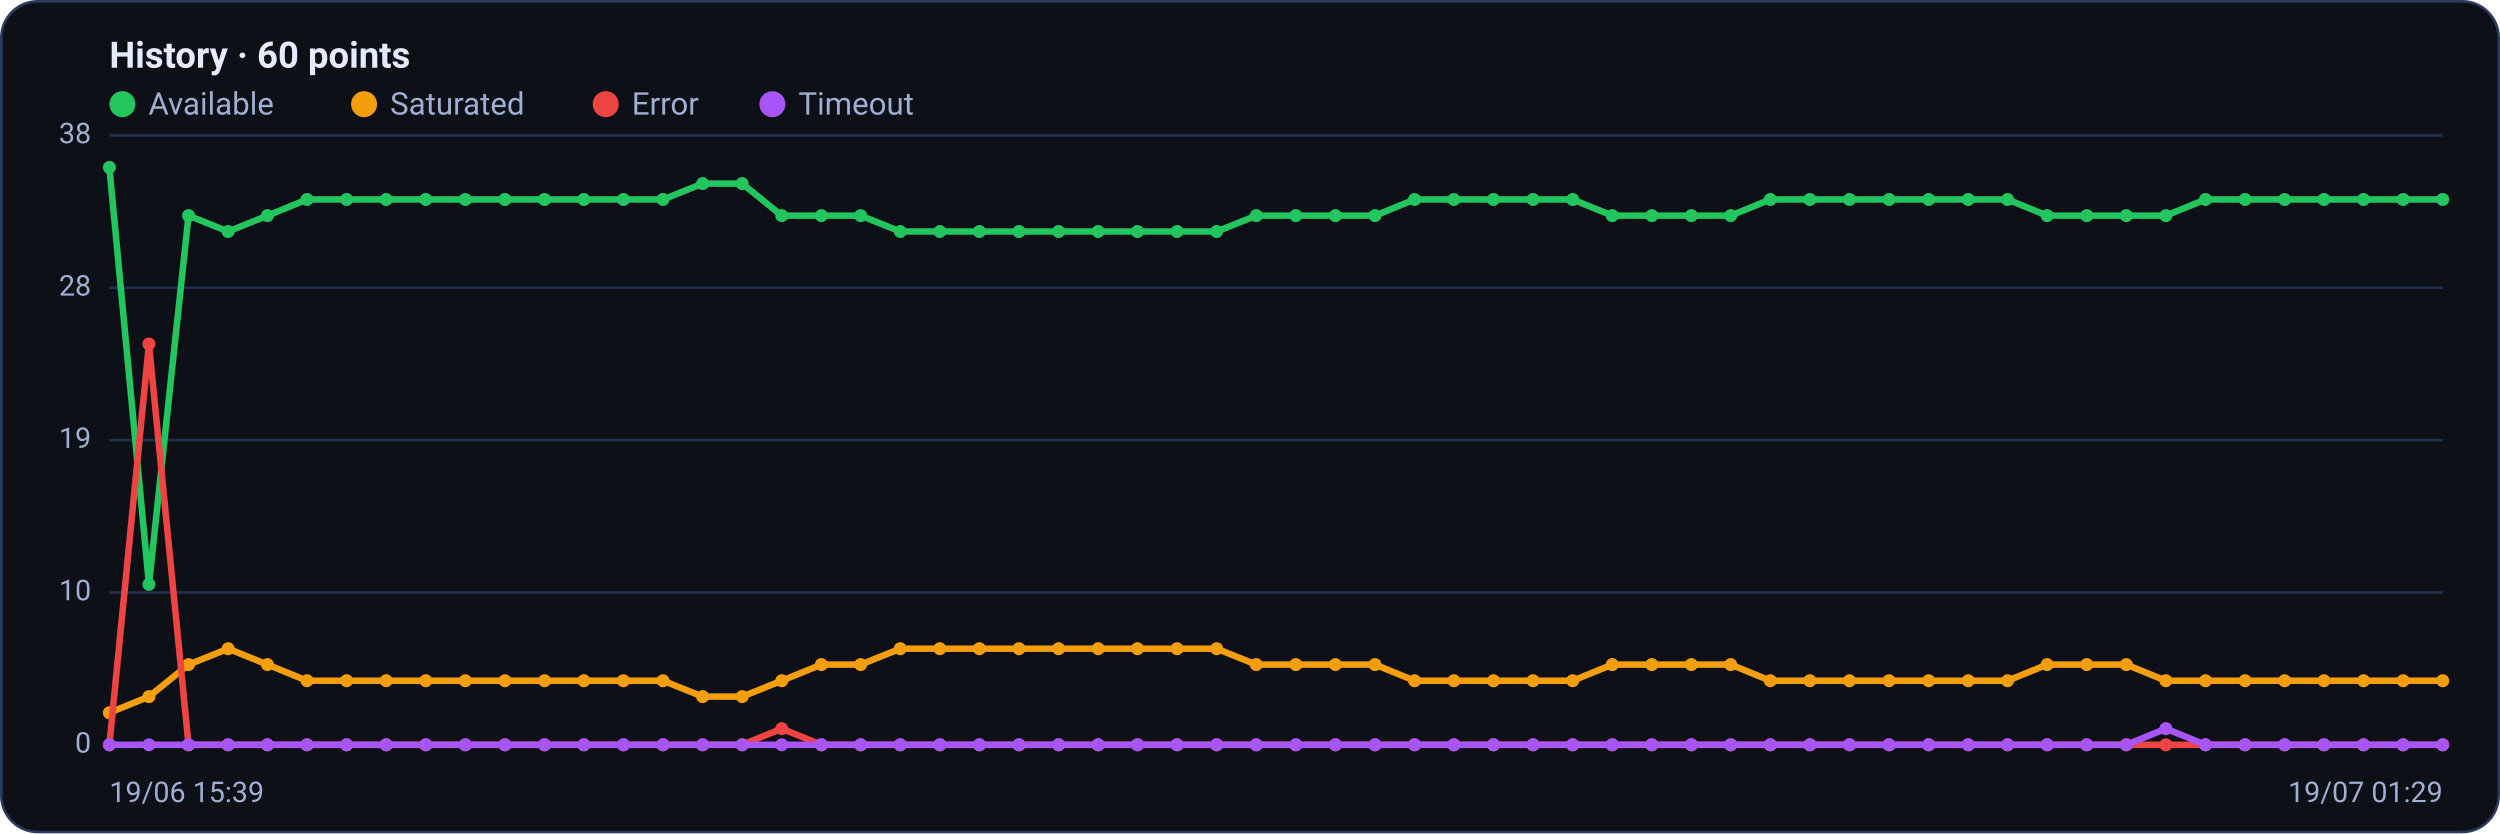
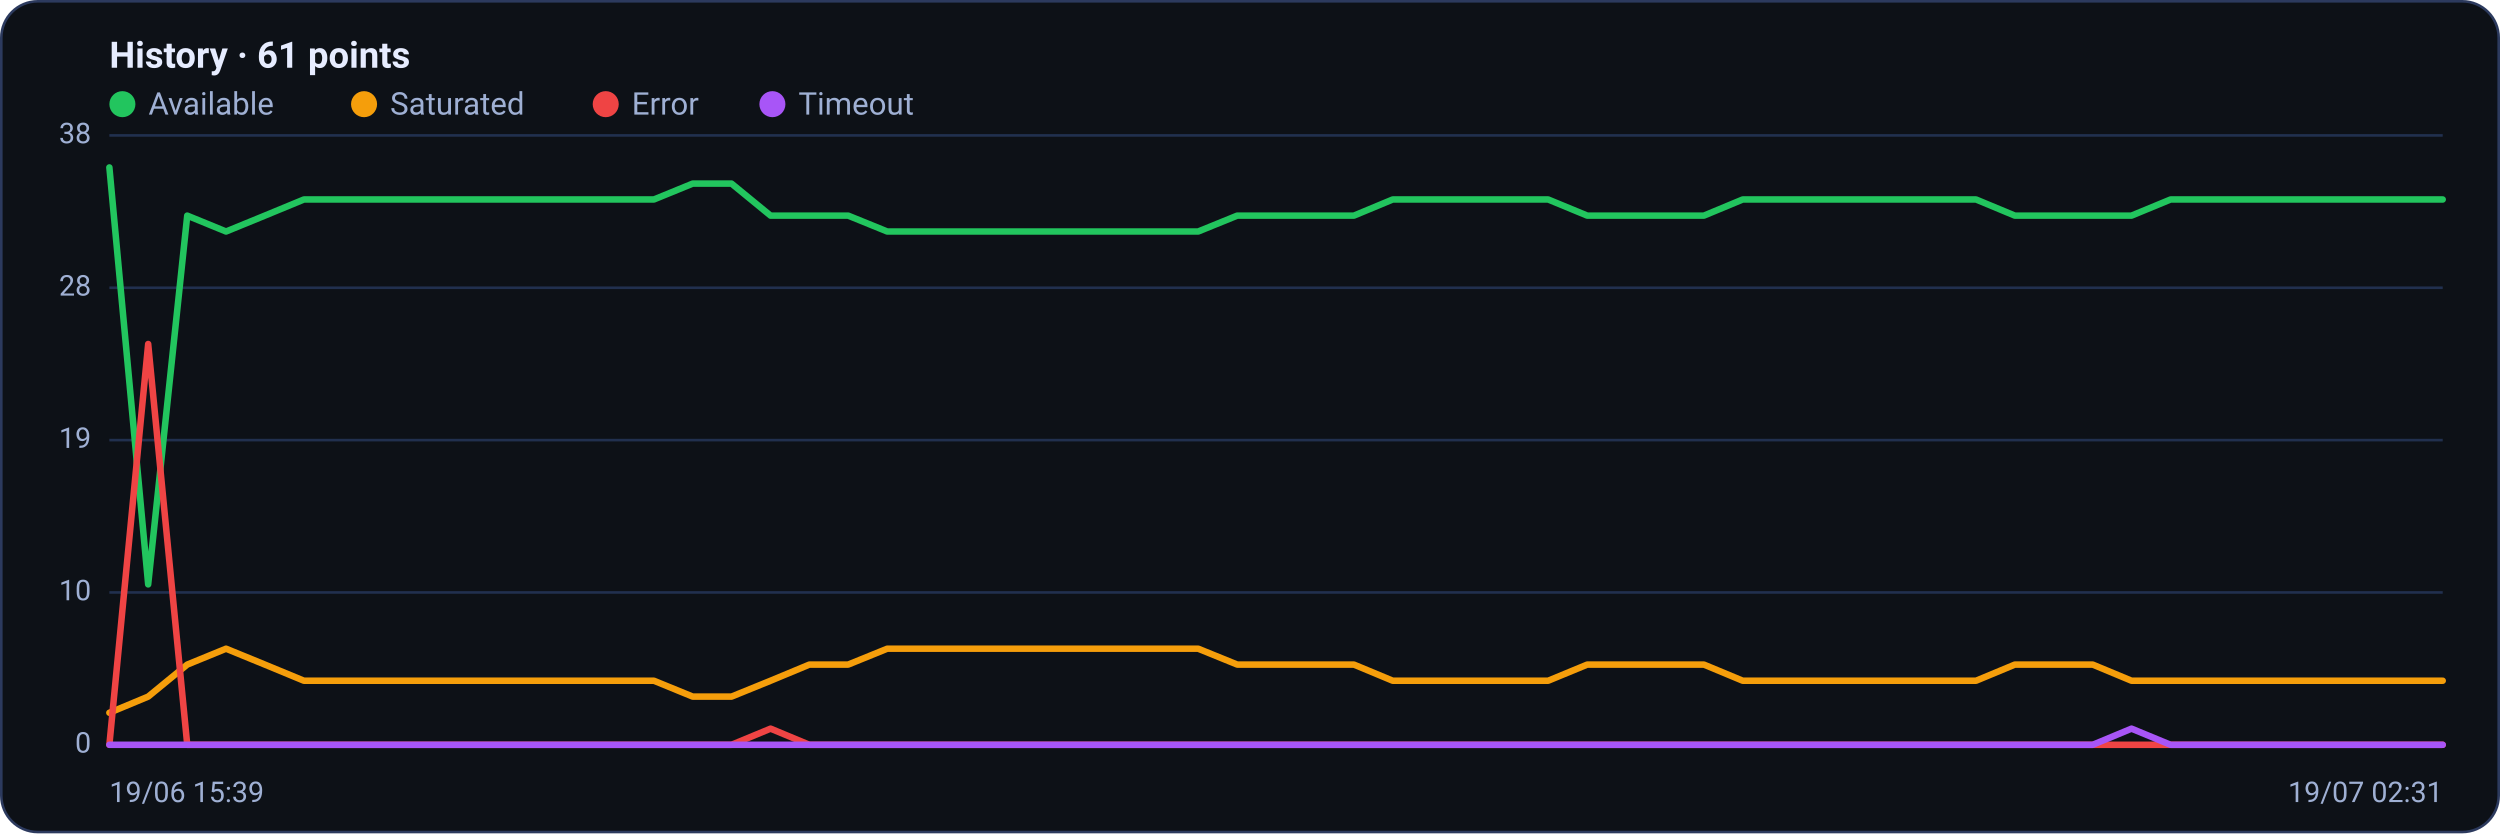
<svg xmlns="http://www.w3.org/2000/svg" viewBox="0 0 960 320" width="960" height="320" font-family="Segoe UI, system-ui, -apple-system, Roboto, Helvetica, Arial, sans-serif" role="img" aria-label="Availability history per region">
  <rect x="0.5" y="0.5" width="959" height="319" rx="14" fill="#0d1117" stroke="#2c3a5e" />
-   <text x="42" y="26" font-size="14" font-weight="600" fill="#e6ecff">History · 60 points</text>
+   <text x="42" y="26" font-size="14" font-weight="600" fill="#e6ecff">History · 61 points</text>
  <circle cx="47" cy="40" r="5" fill="#22c55e" />
  <text x="57" y="44" font-size="12" fill="#9fb0d4">Available</text>
  <circle cx="139.8" cy="40" r="5" fill="#f59e0b" />
  <text x="149.8" y="44" font-size="12" fill="#9fb0d4">Saturated</text>
  <circle cx="232.6" cy="40" r="5" fill="#ef4444" />
  <text x="242.6" y="44" font-size="12" fill="#9fb0d4">Error</text>
  <circle cx="296.6" cy="40" r="5" fill="#a855f7" />
  <text x="306.6" y="44" font-size="12" fill="#9fb0d4">Timeout</text>
  <line x1="42" y1="286.0" x2="938" y2="286.0" stroke="#21304f" stroke-width="1" />
  <text x="35" y="289.0" text-anchor="end" font-size="11" fill="#9fb0d4">0</text>
  <line x1="42" y1="227.5" x2="938" y2="227.5" stroke="#21304f" stroke-width="1" />
  <text x="35" y="230.5" text-anchor="end" font-size="11" fill="#9fb0d4">10</text>
  <line x1="42" y1="169.0" x2="938" y2="169.0" stroke="#21304f" stroke-width="1" />
  <text x="35" y="172.0" text-anchor="end" font-size="11" fill="#9fb0d4">19</text>
  <line x1="42" y1="110.5" x2="938" y2="110.5" stroke="#21304f" stroke-width="1" />
  <text x="35" y="113.5" text-anchor="end" font-size="11" fill="#9fb0d4">28</text>
  <line x1="42" y1="52.0" x2="938" y2="52.0" stroke="#21304f" stroke-width="1" />
  <text x="35" y="55.0" text-anchor="end" font-size="11" fill="#9fb0d4">38</text>
-   <polyline fill="none" stroke="#22c55e" stroke-width="2.5" stroke-linejoin="round" stroke-linecap="round" points="42.0,64.3 57.2,224.4 72.4,82.8 87.6,88.9 102.7,82.8 117.9,76.6 133.1,76.6 148.3,76.6 163.5,76.6 178.7,76.6 193.9,76.6 209.1,76.6 224.2,76.6 239.4,76.6 254.6,76.6 269.8,70.5 285.0,70.5 300.2,82.8 315.4,82.8 330.5,82.8 345.7,88.9 360.9,88.9 376.1,88.9 391.3,88.9 406.5,88.9 421.7,88.9 436.8,88.9 452.0,88.9 467.2,88.9 482.4,82.8 497.6,82.8 512.8,82.8 528.0,82.8 543.2,76.6 558.3,76.6 573.5,76.6 588.7,76.6 603.9,76.6 619.1,82.8 634.3,82.8 649.5,82.8 664.6,82.8 679.8,76.6 695.0,76.6 710.2,76.6 725.4,76.6 740.6,76.6 755.8,76.6 770.9,76.6 786.1,82.8 801.3,82.8 816.5,82.8 831.7,82.8 846.9,76.6 862.1,76.6 877.3,76.6 892.4,76.6 907.6,76.6 922.8,76.6 938.0,76.6" />
-   <circle cx="42.0" cy="64.3" r="2.5" fill="#22c55e" />
-   <circle cx="57.2" cy="224.4" r="2.5" fill="#22c55e" />
-   <circle cx="72.4" cy="82.8" r="2.5" fill="#22c55e" />
-   <circle cx="87.6" cy="88.9" r="2.5" fill="#22c55e" />
-   <circle cx="102.7" cy="82.8" r="2.5" fill="#22c55e" />
-   <circle cx="117.9" cy="76.6" r="2.5" fill="#22c55e" />
-   <circle cx="133.1" cy="76.6" r="2.5" fill="#22c55e" />
-   <circle cx="148.3" cy="76.6" r="2.5" fill="#22c55e" />
-   <circle cx="163.5" cy="76.6" r="2.5" fill="#22c55e" />
-   <circle cx="178.7" cy="76.6" r="2.5" fill="#22c55e" />
-   <circle cx="193.9" cy="76.6" r="2.5" fill="#22c55e" />
-   <circle cx="209.1" cy="76.6" r="2.5" fill="#22c55e" />
-   <circle cx="224.2" cy="76.6" r="2.5" fill="#22c55e" />
-   <circle cx="239.4" cy="76.6" r="2.5" fill="#22c55e" />
-   <circle cx="254.6" cy="76.6" r="2.5" fill="#22c55e" />
-   <circle cx="269.8" cy="70.5" r="2.5" fill="#22c55e" />
-   <circle cx="285.0" cy="70.5" r="2.5" fill="#22c55e" />
-   <circle cx="300.2" cy="82.8" r="2.5" fill="#22c55e" />
-   <circle cx="315.4" cy="82.8" r="2.5" fill="#22c55e" />
-   <circle cx="330.5" cy="82.8" r="2.5" fill="#22c55e" />
-   <circle cx="345.7" cy="88.9" r="2.5" fill="#22c55e" />
-   <circle cx="360.9" cy="88.9" r="2.5" fill="#22c55e" />
-   <circle cx="376.1" cy="88.9" r="2.5" fill="#22c55e" />
-   <circle cx="391.3" cy="88.9" r="2.5" fill="#22c55e" />
-   <circle cx="406.5" cy="88.9" r="2.5" fill="#22c55e" />
-   <circle cx="421.7" cy="88.9" r="2.5" fill="#22c55e" />
-   <circle cx="436.8" cy="88.9" r="2.5" fill="#22c55e" />
-   <circle cx="452.0" cy="88.9" r="2.5" fill="#22c55e" />
-   <circle cx="467.2" cy="88.9" r="2.5" fill="#22c55e" />
-   <circle cx="482.4" cy="82.8" r="2.5" fill="#22c55e" />
-   <circle cx="497.6" cy="82.8" r="2.5" fill="#22c55e" />
-   <circle cx="512.8" cy="82.8" r="2.5" fill="#22c55e" />
-   <circle cx="528.0" cy="82.8" r="2.5" fill="#22c55e" />
-   <circle cx="543.2" cy="76.6" r="2.5" fill="#22c55e" />
-   <circle cx="558.3" cy="76.6" r="2.5" fill="#22c55e" />
-   <circle cx="573.5" cy="76.6" r="2.5" fill="#22c55e" />
-   <circle cx="588.7" cy="76.6" r="2.5" fill="#22c55e" />
-   <circle cx="603.9" cy="76.6" r="2.5" fill="#22c55e" />
-   <circle cx="619.1" cy="82.8" r="2.5" fill="#22c55e" />
-   <circle cx="634.3" cy="82.8" r="2.5" fill="#22c55e" />
-   <circle cx="649.5" cy="82.8" r="2.5" fill="#22c55e" />
-   <circle cx="664.6" cy="82.8" r="2.5" fill="#22c55e" />
-   <circle cx="679.8" cy="76.6" r="2.5" fill="#22c55e" />
-   <circle cx="695.0" cy="76.6" r="2.5" fill="#22c55e" />
-   <circle cx="710.2" cy="76.6" r="2.5" fill="#22c55e" />
-   <circle cx="725.4" cy="76.6" r="2.5" fill="#22c55e" />
-   <circle cx="740.6" cy="76.6" r="2.5" fill="#22c55e" />
-   <circle cx="755.8" cy="76.6" r="2.5" fill="#22c55e" />
-   <circle cx="770.9" cy="76.6" r="2.5" fill="#22c55e" />
-   <circle cx="786.1" cy="82.8" r="2.5" fill="#22c55e" />
-   <circle cx="801.3" cy="82.8" r="2.5" fill="#22c55e" />
-   <circle cx="816.5" cy="82.8" r="2.5" fill="#22c55e" />
-   <circle cx="831.7" cy="82.8" r="2.5" fill="#22c55e" />
-   <circle cx="846.9" cy="76.6" r="2.5" fill="#22c55e" />
-   <circle cx="862.1" cy="76.6" r="2.5" fill="#22c55e" />
-   <circle cx="877.3" cy="76.6" r="2.5" fill="#22c55e" />
-   <circle cx="892.4" cy="76.6" r="2.5" fill="#22c55e" />
-   <circle cx="907.6" cy="76.6" r="2.5" fill="#22c55e" />
-   <circle cx="922.8" cy="76.6" r="2.5" fill="#22c55e" />
-   <circle cx="938.0" cy="76.6" r="2.5" fill="#22c55e" />
-   <polyline fill="none" stroke="#f59e0b" stroke-width="2.5" stroke-linejoin="round" stroke-linecap="round" points="42.0,273.7 57.2,267.5 72.4,255.2 87.6,249.1 102.7,255.2 117.9,261.4 133.1,261.4 148.3,261.4 163.5,261.4 178.7,261.4 193.9,261.4 209.1,261.4 224.2,261.4 239.4,261.4 254.6,261.4 269.8,267.5 285.0,267.5 300.2,261.4 315.4,255.2 330.5,255.2 345.7,249.1 360.9,249.1 376.1,249.1 391.3,249.1 406.5,249.1 421.7,249.1 436.8,249.1 452.0,249.1 467.2,249.1 482.4,255.2 497.6,255.2 512.8,255.2 528.0,255.2 543.2,261.4 558.3,261.4 573.5,261.4 588.7,261.4 603.9,261.4 619.1,255.2 634.3,255.2 649.5,255.2 664.6,255.2 679.8,261.4 695.0,261.4 710.2,261.4 725.4,261.4 740.6,261.4 755.8,261.4 770.9,261.4 786.1,255.2 801.3,255.2 816.5,255.2 831.7,261.4 846.9,261.4 862.1,261.4 877.3,261.4 892.4,261.4 907.6,261.4 922.8,261.4 938.0,261.4" />
-   <circle cx="42.0" cy="273.7" r="2.5" fill="#f59e0b" />
-   <circle cx="57.2" cy="267.5" r="2.5" fill="#f59e0b" />
-   <circle cx="72.4" cy="255.2" r="2.5" fill="#f59e0b" />
-   <circle cx="87.6" cy="249.1" r="2.5" fill="#f59e0b" />
-   <circle cx="102.7" cy="255.2" r="2.5" fill="#f59e0b" />
-   <circle cx="117.9" cy="261.4" r="2.5" fill="#f59e0b" />
-   <circle cx="133.1" cy="261.4" r="2.5" fill="#f59e0b" />
-   <circle cx="148.3" cy="261.4" r="2.5" fill="#f59e0b" />
-   <circle cx="163.5" cy="261.4" r="2.5" fill="#f59e0b" />
-   <circle cx="178.7" cy="261.4" r="2.5" fill="#f59e0b" />
-   <circle cx="193.9" cy="261.4" r="2.5" fill="#f59e0b" />
-   <circle cx="209.1" cy="261.4" r="2.5" fill="#f59e0b" />
-   <circle cx="224.2" cy="261.4" r="2.5" fill="#f59e0b" />
-   <circle cx="239.4" cy="261.4" r="2.5" fill="#f59e0b" />
-   <circle cx="254.6" cy="261.4" r="2.5" fill="#f59e0b" />
-   <circle cx="269.8" cy="267.5" r="2.5" fill="#f59e0b" />
-   <circle cx="285.0" cy="267.5" r="2.5" fill="#f59e0b" />
-   <circle cx="300.2" cy="261.4" r="2.5" fill="#f59e0b" />
-   <circle cx="315.4" cy="255.2" r="2.5" fill="#f59e0b" />
-   <circle cx="330.5" cy="255.2" r="2.5" fill="#f59e0b" />
-   <circle cx="345.7" cy="249.1" r="2.5" fill="#f59e0b" />
-   <circle cx="360.9" cy="249.1" r="2.5" fill="#f59e0b" />
-   <circle cx="376.1" cy="249.1" r="2.5" fill="#f59e0b" />
-   <circle cx="391.3" cy="249.1" r="2.5" fill="#f59e0b" />
-   <circle cx="406.5" cy="249.1" r="2.5" fill="#f59e0b" />
-   <circle cx="421.7" cy="249.1" r="2.5" fill="#f59e0b" />
-   <circle cx="436.8" cy="249.1" r="2.5" fill="#f59e0b" />
-   <circle cx="452.0" cy="249.1" r="2.5" fill="#f59e0b" />
-   <circle cx="467.2" cy="249.1" r="2.5" fill="#f59e0b" />
-   <circle cx="482.4" cy="255.2" r="2.5" fill="#f59e0b" />
-   <circle cx="497.6" cy="255.2" r="2.5" fill="#f59e0b" />
-   <circle cx="512.8" cy="255.2" r="2.5" fill="#f59e0b" />
-   <circle cx="528.0" cy="255.2" r="2.5" fill="#f59e0b" />
-   <circle cx="543.2" cy="261.4" r="2.5" fill="#f59e0b" />
-   <circle cx="558.3" cy="261.4" r="2.5" fill="#f59e0b" />
-   <circle cx="573.5" cy="261.4" r="2.5" fill="#f59e0b" />
-   <circle cx="588.7" cy="261.4" r="2.5" fill="#f59e0b" />
-   <circle cx="603.9" cy="261.4" r="2.5" fill="#f59e0b" />
-   <circle cx="619.1" cy="255.2" r="2.5" fill="#f59e0b" />
-   <circle cx="634.3" cy="255.2" r="2.5" fill="#f59e0b" />
-   <circle cx="649.5" cy="255.2" r="2.5" fill="#f59e0b" />
-   <circle cx="664.6" cy="255.2" r="2.5" fill="#f59e0b" />
-   <circle cx="679.8" cy="261.4" r="2.5" fill="#f59e0b" />
-   <circle cx="695.0" cy="261.4" r="2.5" fill="#f59e0b" />
-   <circle cx="710.2" cy="261.4" r="2.5" fill="#f59e0b" />
-   <circle cx="725.4" cy="261.4" r="2.5" fill="#f59e0b" />
-   <circle cx="740.6" cy="261.4" r="2.5" fill="#f59e0b" />
-   <circle cx="755.8" cy="261.4" r="2.5" fill="#f59e0b" />
-   <circle cx="770.9" cy="261.4" r="2.5" fill="#f59e0b" />
-   <circle cx="786.1" cy="255.2" r="2.5" fill="#f59e0b" />
-   <circle cx="801.3" cy="255.2" r="2.5" fill="#f59e0b" />
-   <circle cx="816.5" cy="255.2" r="2.5" fill="#f59e0b" />
-   <circle cx="831.7" cy="261.4" r="2.5" fill="#f59e0b" />
-   <circle cx="846.9" cy="261.4" r="2.5" fill="#f59e0b" />
-   <circle cx="862.1" cy="261.4" r="2.5" fill="#f59e0b" />
-   <circle cx="877.3" cy="261.4" r="2.5" fill="#f59e0b" />
-   <circle cx="892.4" cy="261.4" r="2.5" fill="#f59e0b" />
-   <circle cx="907.6" cy="261.4" r="2.5" fill="#f59e0b" />
-   <circle cx="922.8" cy="261.4" r="2.5" fill="#f59e0b" />
-   <circle cx="938.0" cy="261.4" r="2.5" fill="#f59e0b" />
-   <polyline fill="none" stroke="#ef4444" stroke-width="2.5" stroke-linejoin="round" stroke-linecap="round" points="42.0,286.0 57.2,132.1 72.4,286.0 87.6,286.0 102.7,286.0 117.9,286.0 133.1,286.0 148.3,286.0 163.5,286.0 178.7,286.0 193.9,286.0 209.1,286.0 224.2,286.0 239.4,286.0 254.6,286.0 269.8,286.0 285.0,286.0 300.2,279.8 315.4,286.0 330.5,286.0 345.7,286.0 360.9,286.0 376.1,286.0 391.3,286.0 406.5,286.0 421.7,286.0 436.8,286.0 452.0,286.0 467.2,286.0 482.4,286.0 497.6,286.0 512.8,286.0 528.0,286.0 543.2,286.0 558.3,286.0 573.5,286.0 588.7,286.0 603.9,286.0 619.1,286.0 634.3,286.0 649.5,286.0 664.6,286.0 679.8,286.0 695.0,286.0 710.2,286.0 725.4,286.0 740.6,286.0 755.8,286.0 770.9,286.0 786.1,286.0 801.3,286.0 816.5,286.0 831.7,286.0 846.9,286.0 862.1,286.0 877.3,286.0 892.4,286.0 907.6,286.0 922.8,286.0 938.0,286.0" />
-   <circle cx="42.0" cy="286.0" r="2.5" fill="#ef4444" />
-   <circle cx="57.2" cy="132.1" r="2.5" fill="#ef4444" />
-   <circle cx="72.4" cy="286.0" r="2.5" fill="#ef4444" />
-   <circle cx="87.6" cy="286.0" r="2.5" fill="#ef4444" />
-   <circle cx="102.7" cy="286.0" r="2.5" fill="#ef4444" />
-   <circle cx="117.9" cy="286.0" r="2.5" fill="#ef4444" />
-   <circle cx="133.1" cy="286.0" r="2.5" fill="#ef4444" />
-   <circle cx="148.3" cy="286.0" r="2.5" fill="#ef4444" />
-   <circle cx="163.5" cy="286.0" r="2.5" fill="#ef4444" />
-   <circle cx="178.7" cy="286.0" r="2.5" fill="#ef4444" />
-   <circle cx="193.9" cy="286.0" r="2.5" fill="#ef4444" />
-   <circle cx="209.1" cy="286.0" r="2.5" fill="#ef4444" />
-   <circle cx="224.2" cy="286.0" r="2.5" fill="#ef4444" />
-   <circle cx="239.4" cy="286.0" r="2.5" fill="#ef4444" />
-   <circle cx="254.6" cy="286.0" r="2.5" fill="#ef4444" />
-   <circle cx="269.8" cy="286.0" r="2.5" fill="#ef4444" />
-   <circle cx="285.0" cy="286.0" r="2.5" fill="#ef4444" />
-   <circle cx="300.2" cy="279.8" r="2.5" fill="#ef4444" />
-   <circle cx="315.4" cy="286.0" r="2.5" fill="#ef4444" />
-   <circle cx="330.5" cy="286.0" r="2.5" fill="#ef4444" />
-   <circle cx="345.7" cy="286.0" r="2.5" fill="#ef4444" />
-   <circle cx="360.9" cy="286.0" r="2.5" fill="#ef4444" />
-   <circle cx="376.1" cy="286.0" r="2.5" fill="#ef4444" />
-   <circle cx="391.3" cy="286.0" r="2.5" fill="#ef4444" />
-   <circle cx="406.5" cy="286.0" r="2.5" fill="#ef4444" />
-   <circle cx="421.7" cy="286.0" r="2.5" fill="#ef4444" />
-   <circle cx="436.8" cy="286.0" r="2.5" fill="#ef4444" />
-   <circle cx="452.0" cy="286.0" r="2.5" fill="#ef4444" />
-   <circle cx="467.2" cy="286.0" r="2.5" fill="#ef4444" />
-   <circle cx="482.4" cy="286.0" r="2.5" fill="#ef4444" />
-   <circle cx="497.6" cy="286.0" r="2.5" fill="#ef4444" />
-   <circle cx="512.8" cy="286.0" r="2.5" fill="#ef4444" />
-   <circle cx="528.0" cy="286.0" r="2.5" fill="#ef4444" />
-   <circle cx="543.2" cy="286.0" r="2.5" fill="#ef4444" />
-   <circle cx="558.3" cy="286.0" r="2.5" fill="#ef4444" />
-   <circle cx="573.5" cy="286.0" r="2.5" fill="#ef4444" />
-   <circle cx="588.7" cy="286.0" r="2.5" fill="#ef4444" />
-   <circle cx="603.9" cy="286.0" r="2.5" fill="#ef4444" />
-   <circle cx="619.1" cy="286.0" r="2.5" fill="#ef4444" />
-   <circle cx="634.3" cy="286.0" r="2.5" fill="#ef4444" />
-   <circle cx="649.5" cy="286.0" r="2.5" fill="#ef4444" />
-   <circle cx="664.6" cy="286.0" r="2.5" fill="#ef4444" />
-   <circle cx="679.8" cy="286.0" r="2.5" fill="#ef4444" />
-   <circle cx="695.0" cy="286.0" r="2.5" fill="#ef4444" />
-   <circle cx="710.2" cy="286.0" r="2.5" fill="#ef4444" />
-   <circle cx="725.4" cy="286.0" r="2.5" fill="#ef4444" />
-   <circle cx="740.6" cy="286.0" r="2.5" fill="#ef4444" />
-   <circle cx="755.8" cy="286.0" r="2.5" fill="#ef4444" />
-   <circle cx="770.9" cy="286.0" r="2.5" fill="#ef4444" />
-   <circle cx="786.1" cy="286.0" r="2.5" fill="#ef4444" />
-   <circle cx="801.3" cy="286.0" r="2.5" fill="#ef4444" />
-   <circle cx="816.5" cy="286.0" r="2.5" fill="#ef4444" />
-   <circle cx="831.7" cy="286.0" r="2.5" fill="#ef4444" />
-   <circle cx="846.9" cy="286.0" r="2.5" fill="#ef4444" />
-   <circle cx="862.1" cy="286.0" r="2.5" fill="#ef4444" />
-   <circle cx="877.3" cy="286.0" r="2.5" fill="#ef4444" />
-   <circle cx="892.4" cy="286.0" r="2.5" fill="#ef4444" />
-   <circle cx="907.6" cy="286.0" r="2.5" fill="#ef4444" />
-   <circle cx="922.8" cy="286.0" r="2.5" fill="#ef4444" />
-   <circle cx="938.0" cy="286.0" r="2.5" fill="#ef4444" />
-   <polyline fill="none" stroke="#a855f7" stroke-width="2.5" stroke-linejoin="round" stroke-linecap="round" points="42.0,286.0 57.2,286.0 72.4,286.0 87.6,286.0 102.7,286.0 117.9,286.0 133.1,286.0 148.3,286.0 163.5,286.0 178.7,286.0 193.9,286.0 209.1,286.0 224.2,286.0 239.4,286.0 254.6,286.0 269.8,286.0 285.0,286.0 300.2,286.0 315.4,286.0 330.5,286.0 345.7,286.0 360.9,286.0 376.1,286.0 391.3,286.0 406.5,286.0 421.7,286.0 436.8,286.0 452.0,286.0 467.2,286.0 482.4,286.0 497.6,286.0 512.8,286.0 528.0,286.0 543.2,286.0 558.3,286.0 573.5,286.0 588.7,286.0 603.9,286.0 619.1,286.0 634.3,286.0 649.5,286.0 664.6,286.0 679.8,286.0 695.0,286.0 710.2,286.0 725.4,286.0 740.6,286.0 755.8,286.0 770.9,286.0 786.1,286.0 801.3,286.0 816.5,286.0 831.7,279.8 846.9,286.0 862.1,286.0 877.3,286.0 892.4,286.0 907.6,286.0 922.8,286.0 938.0,286.0" />
-   <circle cx="42.0" cy="286.0" r="2.5" fill="#a855f7" />
-   <circle cx="57.2" cy="286.0" r="2.5" fill="#a855f7" />
-   <circle cx="72.4" cy="286.0" r="2.5" fill="#a855f7" />
-   <circle cx="87.6" cy="286.0" r="2.5" fill="#a855f7" />
-   <circle cx="102.7" cy="286.0" r="2.5" fill="#a855f7" />
-   <circle cx="117.9" cy="286.0" r="2.5" fill="#a855f7" />
-   <circle cx="133.1" cy="286.0" r="2.5" fill="#a855f7" />
-   <circle cx="148.3" cy="286.0" r="2.5" fill="#a855f7" />
-   <circle cx="163.5" cy="286.0" r="2.5" fill="#a855f7" />
-   <circle cx="178.7" cy="286.0" r="2.5" fill="#a855f7" />
-   <circle cx="193.9" cy="286.0" r="2.5" fill="#a855f7" />
-   <circle cx="209.1" cy="286.0" r="2.5" fill="#a855f7" />
-   <circle cx="224.2" cy="286.0" r="2.5" fill="#a855f7" />
-   <circle cx="239.4" cy="286.0" r="2.5" fill="#a855f7" />
-   <circle cx="254.6" cy="286.0" r="2.5" fill="#a855f7" />
-   <circle cx="269.8" cy="286.0" r="2.5" fill="#a855f7" />
-   <circle cx="285.0" cy="286.0" r="2.5" fill="#a855f7" />
-   <circle cx="300.2" cy="286.0" r="2.5" fill="#a855f7" />
-   <circle cx="315.4" cy="286.0" r="2.5" fill="#a855f7" />
-   <circle cx="330.5" cy="286.0" r="2.5" fill="#a855f7" />
-   <circle cx="345.7" cy="286.0" r="2.5" fill="#a855f7" />
-   <circle cx="360.9" cy="286.0" r="2.5" fill="#a855f7" />
-   <circle cx="376.1" cy="286.0" r="2.5" fill="#a855f7" />
-   <circle cx="391.3" cy="286.0" r="2.5" fill="#a855f7" />
-   <circle cx="406.5" cy="286.0" r="2.5" fill="#a855f7" />
-   <circle cx="421.7" cy="286.0" r="2.5" fill="#a855f7" />
-   <circle cx="436.8" cy="286.0" r="2.5" fill="#a855f7" />
-   <circle cx="452.0" cy="286.0" r="2.5" fill="#a855f7" />
-   <circle cx="467.2" cy="286.0" r="2.5" fill="#a855f7" />
-   <circle cx="482.4" cy="286.0" r="2.5" fill="#a855f7" />
-   <circle cx="497.6" cy="286.0" r="2.5" fill="#a855f7" />
-   <circle cx="512.8" cy="286.0" r="2.5" fill="#a855f7" />
-   <circle cx="528.0" cy="286.0" r="2.5" fill="#a855f7" />
-   <circle cx="543.2" cy="286.0" r="2.5" fill="#a855f7" />
-   <circle cx="558.3" cy="286.0" r="2.5" fill="#a855f7" />
-   <circle cx="573.5" cy="286.0" r="2.5" fill="#a855f7" />
-   <circle cx="588.7" cy="286.0" r="2.5" fill="#a855f7" />
-   <circle cx="603.9" cy="286.0" r="2.5" fill="#a855f7" />
-   <circle cx="619.1" cy="286.0" r="2.5" fill="#a855f7" />
-   <circle cx="634.3" cy="286.0" r="2.5" fill="#a855f7" />
-   <circle cx="649.5" cy="286.0" r="2.5" fill="#a855f7" />
-   <circle cx="664.6" cy="286.0" r="2.5" fill="#a855f7" />
-   <circle cx="679.8" cy="286.0" r="2.5" fill="#a855f7" />
-   <circle cx="695.0" cy="286.0" r="2.5" fill="#a855f7" />
-   <circle cx="710.2" cy="286.0" r="2.5" fill="#a855f7" />
-   <circle cx="725.4" cy="286.0" r="2.5" fill="#a855f7" />
-   <circle cx="740.6" cy="286.0" r="2.5" fill="#a855f7" />
-   <circle cx="755.8" cy="286.0" r="2.5" fill="#a855f7" />
-   <circle cx="770.9" cy="286.0" r="2.5" fill="#a855f7" />
-   <circle cx="786.1" cy="286.0" r="2.5" fill="#a855f7" />
-   <circle cx="801.3" cy="286.0" r="2.5" fill="#a855f7" />
-   <circle cx="816.5" cy="286.0" r="2.5" fill="#a855f7" />
-   <circle cx="831.7" cy="279.8" r="2.5" fill="#a855f7" />
-   <circle cx="846.9" cy="286.0" r="2.5" fill="#a855f7" />
-   <circle cx="862.1" cy="286.0" r="2.5" fill="#a855f7" />
-   <circle cx="877.3" cy="286.0" r="2.5" fill="#a855f7" />
-   <circle cx="892.4" cy="286.0" r="2.5" fill="#a855f7" />
-   <circle cx="907.6" cy="286.0" r="2.5" fill="#a855f7" />
-   <circle cx="922.8" cy="286.0" r="2.5" fill="#a855f7" />
-   <circle cx="938.0" cy="286.0" r="2.5" fill="#a855f7" />
+   <polyline fill="none" stroke="#22c55e" stroke-width="2.5" stroke-linejoin="round" stroke-linecap="round" points="42.0,64.3 56.9,224.4 71.9,82.8 86.8,88.9 101.7,82.8 116.7,76.6 131.6,76.6 146.5,76.6 161.5,76.6 176.4,76.6 191.3,76.6 206.3,76.6 221.2,76.6 236.1,76.6 251.1,76.6 266.0,70.5 280.9,70.5 295.9,82.8 310.8,82.8 325.7,82.8 340.7,88.9 355.6,88.9 370.5,88.9 385.5,88.9 400.4,88.9 415.3,88.9 430.3,88.9 445.2,88.9 460.1,88.9 475.1,82.8 490.0,82.8 504.9,82.8 519.9,82.8 534.8,76.6 549.7,76.6 564.7,76.6 579.6,76.6 594.5,76.6 609.5,82.8 624.4,82.8 639.3,82.8 654.3,82.8 669.2,76.6 684.1,76.6 699.1,76.6 714.0,76.6 728.9,76.6 743.9,76.6 758.8,76.6 773.7,82.8 788.7,82.8 803.6,82.8 818.5,82.8 833.5,76.6 848.4,76.6 863.3,76.6 878.3,76.6 893.2,76.6 908.1,76.6 923.1,76.6 938.0,76.6" />
+   <polyline fill="none" stroke="#f59e0b" stroke-width="2.5" stroke-linejoin="round" stroke-linecap="round" points="42.0,273.7 56.9,267.5 71.9,255.2 86.8,249.1 101.7,255.2 116.7,261.4 131.6,261.4 146.5,261.4 161.5,261.4 176.4,261.4 191.3,261.4 206.3,261.4 221.2,261.4 236.1,261.4 251.1,261.4 266.0,267.5 280.9,267.5 295.9,261.4 310.8,255.2 325.7,255.2 340.7,249.1 355.6,249.1 370.5,249.1 385.5,249.1 400.4,249.1 415.3,249.1 430.3,249.1 445.2,249.1 460.1,249.1 475.1,255.2 490.0,255.2 504.9,255.2 519.9,255.2 534.8,261.4 549.7,261.4 564.7,261.4 579.6,261.4 594.5,261.4 609.5,255.2 624.4,255.2 639.3,255.2 654.3,255.2 669.2,261.4 684.1,261.4 699.1,261.4 714.0,261.4 728.9,261.4 743.9,261.4 758.8,261.4 773.7,255.2 788.7,255.2 803.6,255.2 818.5,261.4 833.5,261.4 848.4,261.4 863.3,261.4 878.3,261.4 893.2,261.4 908.1,261.4 923.1,261.4 938.0,261.4" />
+   <polyline fill="none" stroke="#ef4444" stroke-width="2.5" stroke-linejoin="round" stroke-linecap="round" points="42.0,286.0 56.9,132.1 71.9,286.0 86.8,286.0 101.7,286.0 116.7,286.0 131.6,286.0 146.5,286.0 161.5,286.0 176.4,286.0 191.3,286.0 206.3,286.0 221.2,286.0 236.1,286.0 251.1,286.0 266.0,286.0 280.9,286.0 295.9,279.8 310.8,286.0 325.7,286.0 340.7,286.0 355.6,286.0 370.5,286.0 385.5,286.0 400.4,286.0 415.3,286.0 430.3,286.0 445.2,286.0 460.1,286.0 475.1,286.0 490.0,286.0 504.9,286.0 519.9,286.0 534.8,286.0 549.7,286.0 564.7,286.0 579.6,286.0 594.5,286.0 609.5,286.0 624.4,286.0 639.3,286.0 654.3,286.0 669.2,286.0 684.1,286.0 699.1,286.0 714.0,286.0 728.9,286.0 743.9,286.0 758.8,286.0 773.7,286.0 788.7,286.0 803.6,286.0 818.5,286.0 833.5,286.0 848.4,286.0 863.3,286.0 878.3,286.0 893.2,286.0 908.1,286.0 923.1,286.0 938.0,286.0" />
+   <polyline fill="none" stroke="#a855f7" stroke-width="2.5" stroke-linejoin="round" stroke-linecap="round" points="42.0,286.0 56.9,286.0 71.9,286.0 86.8,286.0 101.7,286.0 116.7,286.0 131.6,286.0 146.5,286.0 161.5,286.0 176.4,286.0 191.3,286.0 206.3,286.0 221.2,286.0 236.1,286.0 251.1,286.0 266.0,286.0 280.9,286.0 295.9,286.0 310.8,286.0 325.7,286.0 340.7,286.0 355.6,286.0 370.5,286.0 385.5,286.0 400.4,286.0 415.3,286.0 430.3,286.0 445.2,286.0 460.1,286.0 475.1,286.0 490.0,286.0 504.9,286.0 519.9,286.0 534.8,286.0 549.7,286.0 564.7,286.0 579.6,286.0 594.5,286.0 609.5,286.0 624.4,286.0 639.3,286.0 654.3,286.0 669.2,286.0 684.1,286.0 699.1,286.0 714.0,286.0 728.9,286.0 743.9,286.0 758.8,286.0 773.7,286.0 788.7,286.0 803.6,286.0 818.5,279.8 833.5,286.0 848.4,286.0 863.3,286.0 878.3,286.0 893.2,286.0 908.1,286.0 923.1,286.0 938.0,286.0" />
  <text x="42" y="308" font-size="11" fill="#9fb0d4">19/06 15:39</text>
-   <text x="938" y="308" text-anchor="end" font-size="11" fill="#9fb0d4">19/07 01:29</text>
+   <text x="938" y="308" text-anchor="end" font-size="11" fill="#9fb0d4">19/07 02:31</text>
</svg>
